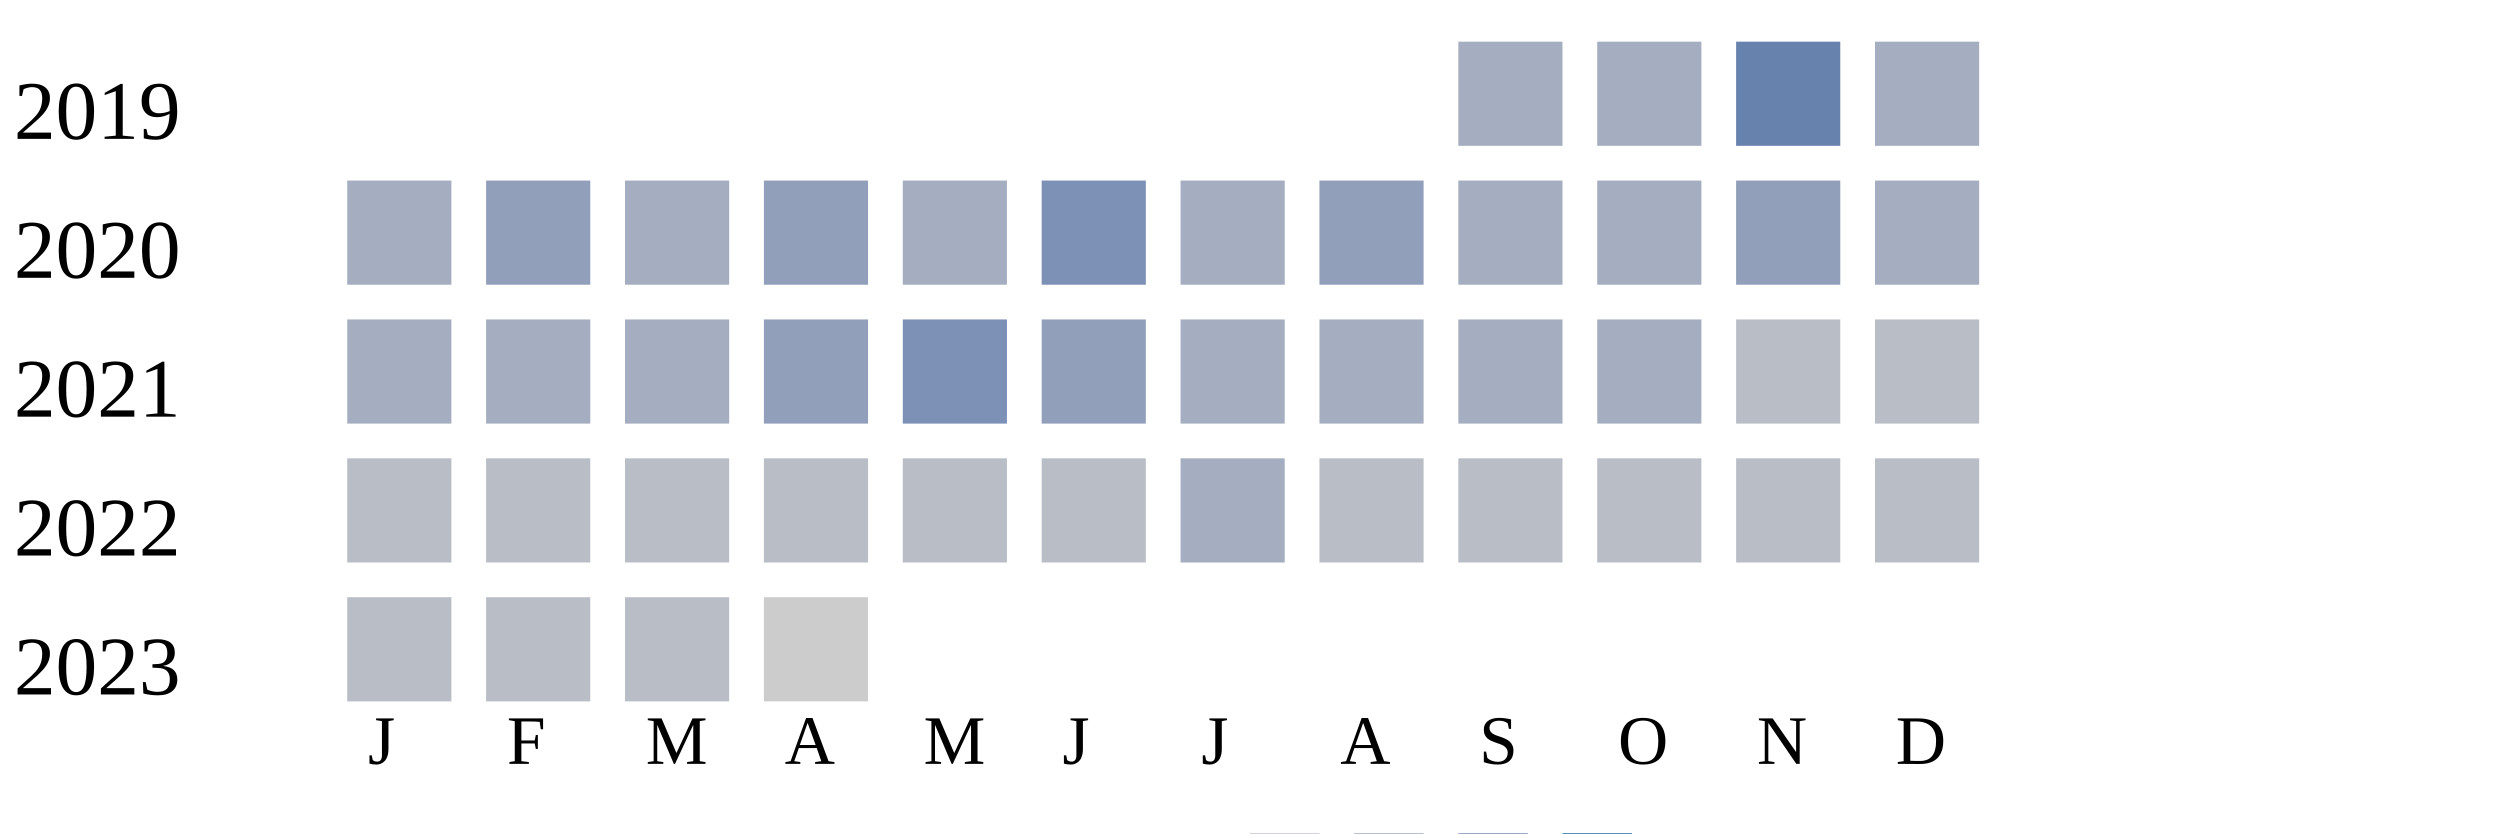
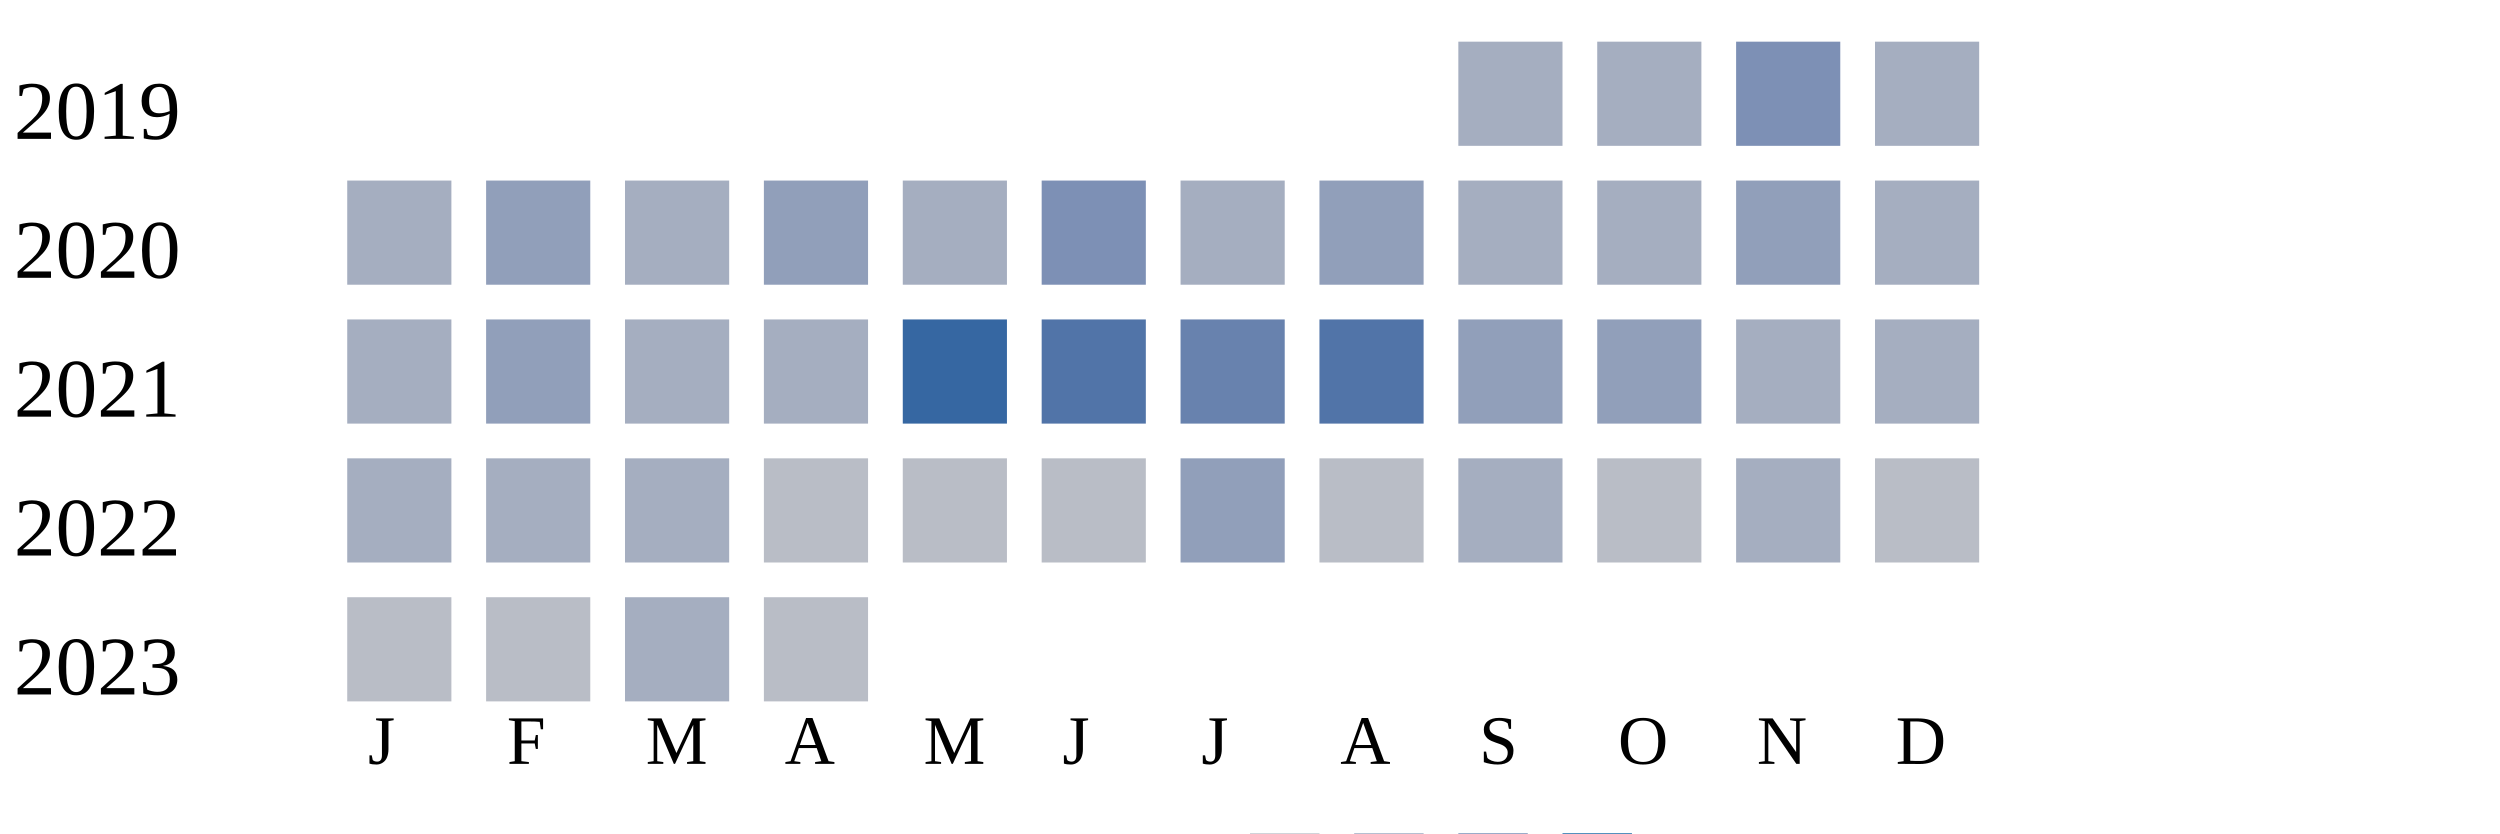
<svg xmlns="http://www.w3.org/2000/svg" width="360" height="120">
  <g transform="translate(0 0)">
    <text x="2" y="20">2019</text>
    <rect x="210" y="6" width="15" height="15" fill="#a5aec0" />
    <rect x="230" y="6" width="15" height="15" fill="#a5aec0" />
-     <rect x="250" y="6" width="15" height="15" fill="#6882ae" />
+     <rect x="250" y="6" width="15" height="15" fill="#7d90b5" />
    <rect x="270" y="6" width="15" height="15" fill="#a5aec0" />
  </g>
  <g transform="translate(0 20)">
    <text x="2" y="20">2020</text>
    <rect x="50" y="6" width="15" height="15" fill="#a5aec0" />
    <rect x="70" y="6" width="15" height="15" fill="#919fba" />
    <rect x="90" y="6" width="15" height="15" fill="#a5aec0" />
    <rect x="110" y="6" width="15" height="15" fill="#919fba" />
    <rect x="130" y="6" width="15" height="15" fill="#a5aec0" />
    <rect x="150" y="6" width="15" height="15" fill="#7d90b5" />
    <rect x="170" y="6" width="15" height="15" fill="#a5aec0" />
    <rect x="190" y="6" width="15" height="15" fill="#919fba" />
    <rect x="210" y="6" width="15" height="15" fill="#a5aec0" />
    <rect x="230" y="6" width="15" height="15" fill="#a5aec0" />
    <rect x="250" y="6" width="15" height="15" fill="#919fba" />
    <rect x="270" y="6" width="15" height="15" fill="#a5aec0" />
  </g>
  <g transform="translate(0 40)">
    <text x="2" y="20">2021</text>
    <rect x="50" y="6" width="15" height="15" fill="#a5aec0" />
-     <rect x="70" y="6" width="15" height="15" fill="#a5aec0" />
+     <rect x="70" y="6" width="15" height="15" fill="#919fba" />
    <rect x="90" y="6" width="15" height="15" fill="#a5aec0" />
-     <rect x="110" y="6" width="15" height="15" fill="#919fba" />
-     <rect x="130" y="6" width="15" height="15" fill="#7d90b5" />
-     <rect x="150" y="6" width="15" height="15" fill="#919fba" />
-     <rect x="170" y="6" width="15" height="15" fill="#a5aec0" />
-     <rect x="190" y="6" width="15" height="15" fill="#a5aec0" />
-     <rect x="210" y="6" width="15" height="15" fill="#a5aec0" />
-     <rect x="230" y="6" width="15" height="15" fill="#a5aec0" />
-     <rect x="250" y="6" width="15" height="15" fill="#b9bdc6" />
-     <rect x="270" y="6" width="15" height="15" fill="#b9bdc6" />
+     <rect x="110" y="6" width="15" height="15" fill="#a5aec0" />
+     <rect x="130" y="6" width="15" height="15" fill="#3667a2" />
+     <rect x="150" y="6" width="15" height="15" fill="#5174a8" />
+     <rect x="170" y="6" width="15" height="15" fill="#6882ae" />
+     <rect x="190" y="6" width="15" height="15" fill="#5174a8" />
+     <rect x="210" y="6" width="15" height="15" fill="#919fba" />
+     <rect x="230" y="6" width="15" height="15" fill="#919fba" />
+     <rect x="250" y="6" width="15" height="15" fill="#a5aec0" />
+     <rect x="270" y="6" width="15" height="15" fill="#a5aec0" />
  </g>
  <g transform="translate(0 60)">
    <text x="2" y="20">2022</text>
-     <rect x="50" y="6" width="15" height="15" fill="#b9bdc6" />
-     <rect x="70" y="6" width="15" height="15" fill="#b9bdc6" />
-     <rect x="90" y="6" width="15" height="15" fill="#b9bdc6" />
+     <rect x="50" y="6" width="15" height="15" fill="#a5aec0" />
+     <rect x="70" y="6" width="15" height="15" fill="#a5aec0" />
+     <rect x="90" y="6" width="15" height="15" fill="#a5aec0" />
    <rect x="110" y="6" width="15" height="15" fill="#b9bdc6" />
    <rect x="130" y="6" width="15" height="15" fill="#b9bdc6" />
    <rect x="150" y="6" width="15" height="15" fill="#b9bdc6" />
-     <rect x="170" y="6" width="15" height="15" fill="#a5aec0" />
+     <rect x="170" y="6" width="15" height="15" fill="#919fba" />
    <rect x="190" y="6" width="15" height="15" fill="#b9bdc6" />
-     <rect x="210" y="6" width="15" height="15" fill="#b9bdc6" />
+     <rect x="210" y="6" width="15" height="15" fill="#a5aec0" />
    <rect x="230" y="6" width="15" height="15" fill="#b9bdc6" />
-     <rect x="250" y="6" width="15" height="15" fill="#b9bdc6" />
+     <rect x="250" y="6" width="15" height="15" fill="#a5aec0" />
    <rect x="270" y="6" width="15" height="15" fill="#b9bdc6" />
  </g>
  <g transform="translate(0 80)">
    <text x="2" y="20">2023</text>
    <rect x="50" y="6" width="15" height="15" fill="#b9bdc6" />
    <rect x="70" y="6" width="15" height="15" fill="#b9bdc6" />
-     <rect x="90" y="6" width="15" height="15" fill="#b9bdc6" />
-     <rect x="110" y="6" width="15" height="15" fill="#cccccc" />
+     <rect x="90" y="6" width="15" height="15" fill="#a5aec0" />
+     <rect x="110" y="6" width="15" height="15" fill="#b9bdc6" />
  </g>
  <text style="font-size: 10px; text-align: center" x="53" y="110">J</text>
  <text style="font-size: 10px; text-align: center" x="73" y="110">F</text>
  <text style="font-size: 10px; text-align: center" x="93" y="110">M</text>
  <text style="font-size: 10px; text-align: center" x="113" y="110">A</text>
  <text style="font-size: 10px; text-align: center" x="133" y="110">M</text>
  <text style="font-size: 10px; text-align: center" x="153" y="110">J</text>
  <text style="font-size: 10px; text-align: center" x="173" y="110">J</text>
  <text style="font-size: 10px; text-align: center" x="193" y="110">A</text>
  <text style="font-size: 10px; text-align: center" x="213" y="110">S</text>
  <text style="font-size: 10px; text-align: center" x="233" y="110">O</text>
  <text style="font-size: 10px; text-align: center" x="253" y="110">N</text>
  <text style="font-size: 10px; text-align: center" x="273" y="110">D</text>
  <text style="font-size: 10px;" x="155" y="129">Less</text>
  <rect fill="#b9bdc6" width="10" height="10" x="180" y="120" />
  <rect fill="#919fba" width="10" height="10" x="195" y="120" />
  <rect fill="#6882ae" width="10" height="10" x="210" y="120" />
  <rect fill="#005a9c" width="10" height="10" x="225" y="120" />
  <text x="240" y="129" style="font-size: 10px;">More</text>
</svg>
